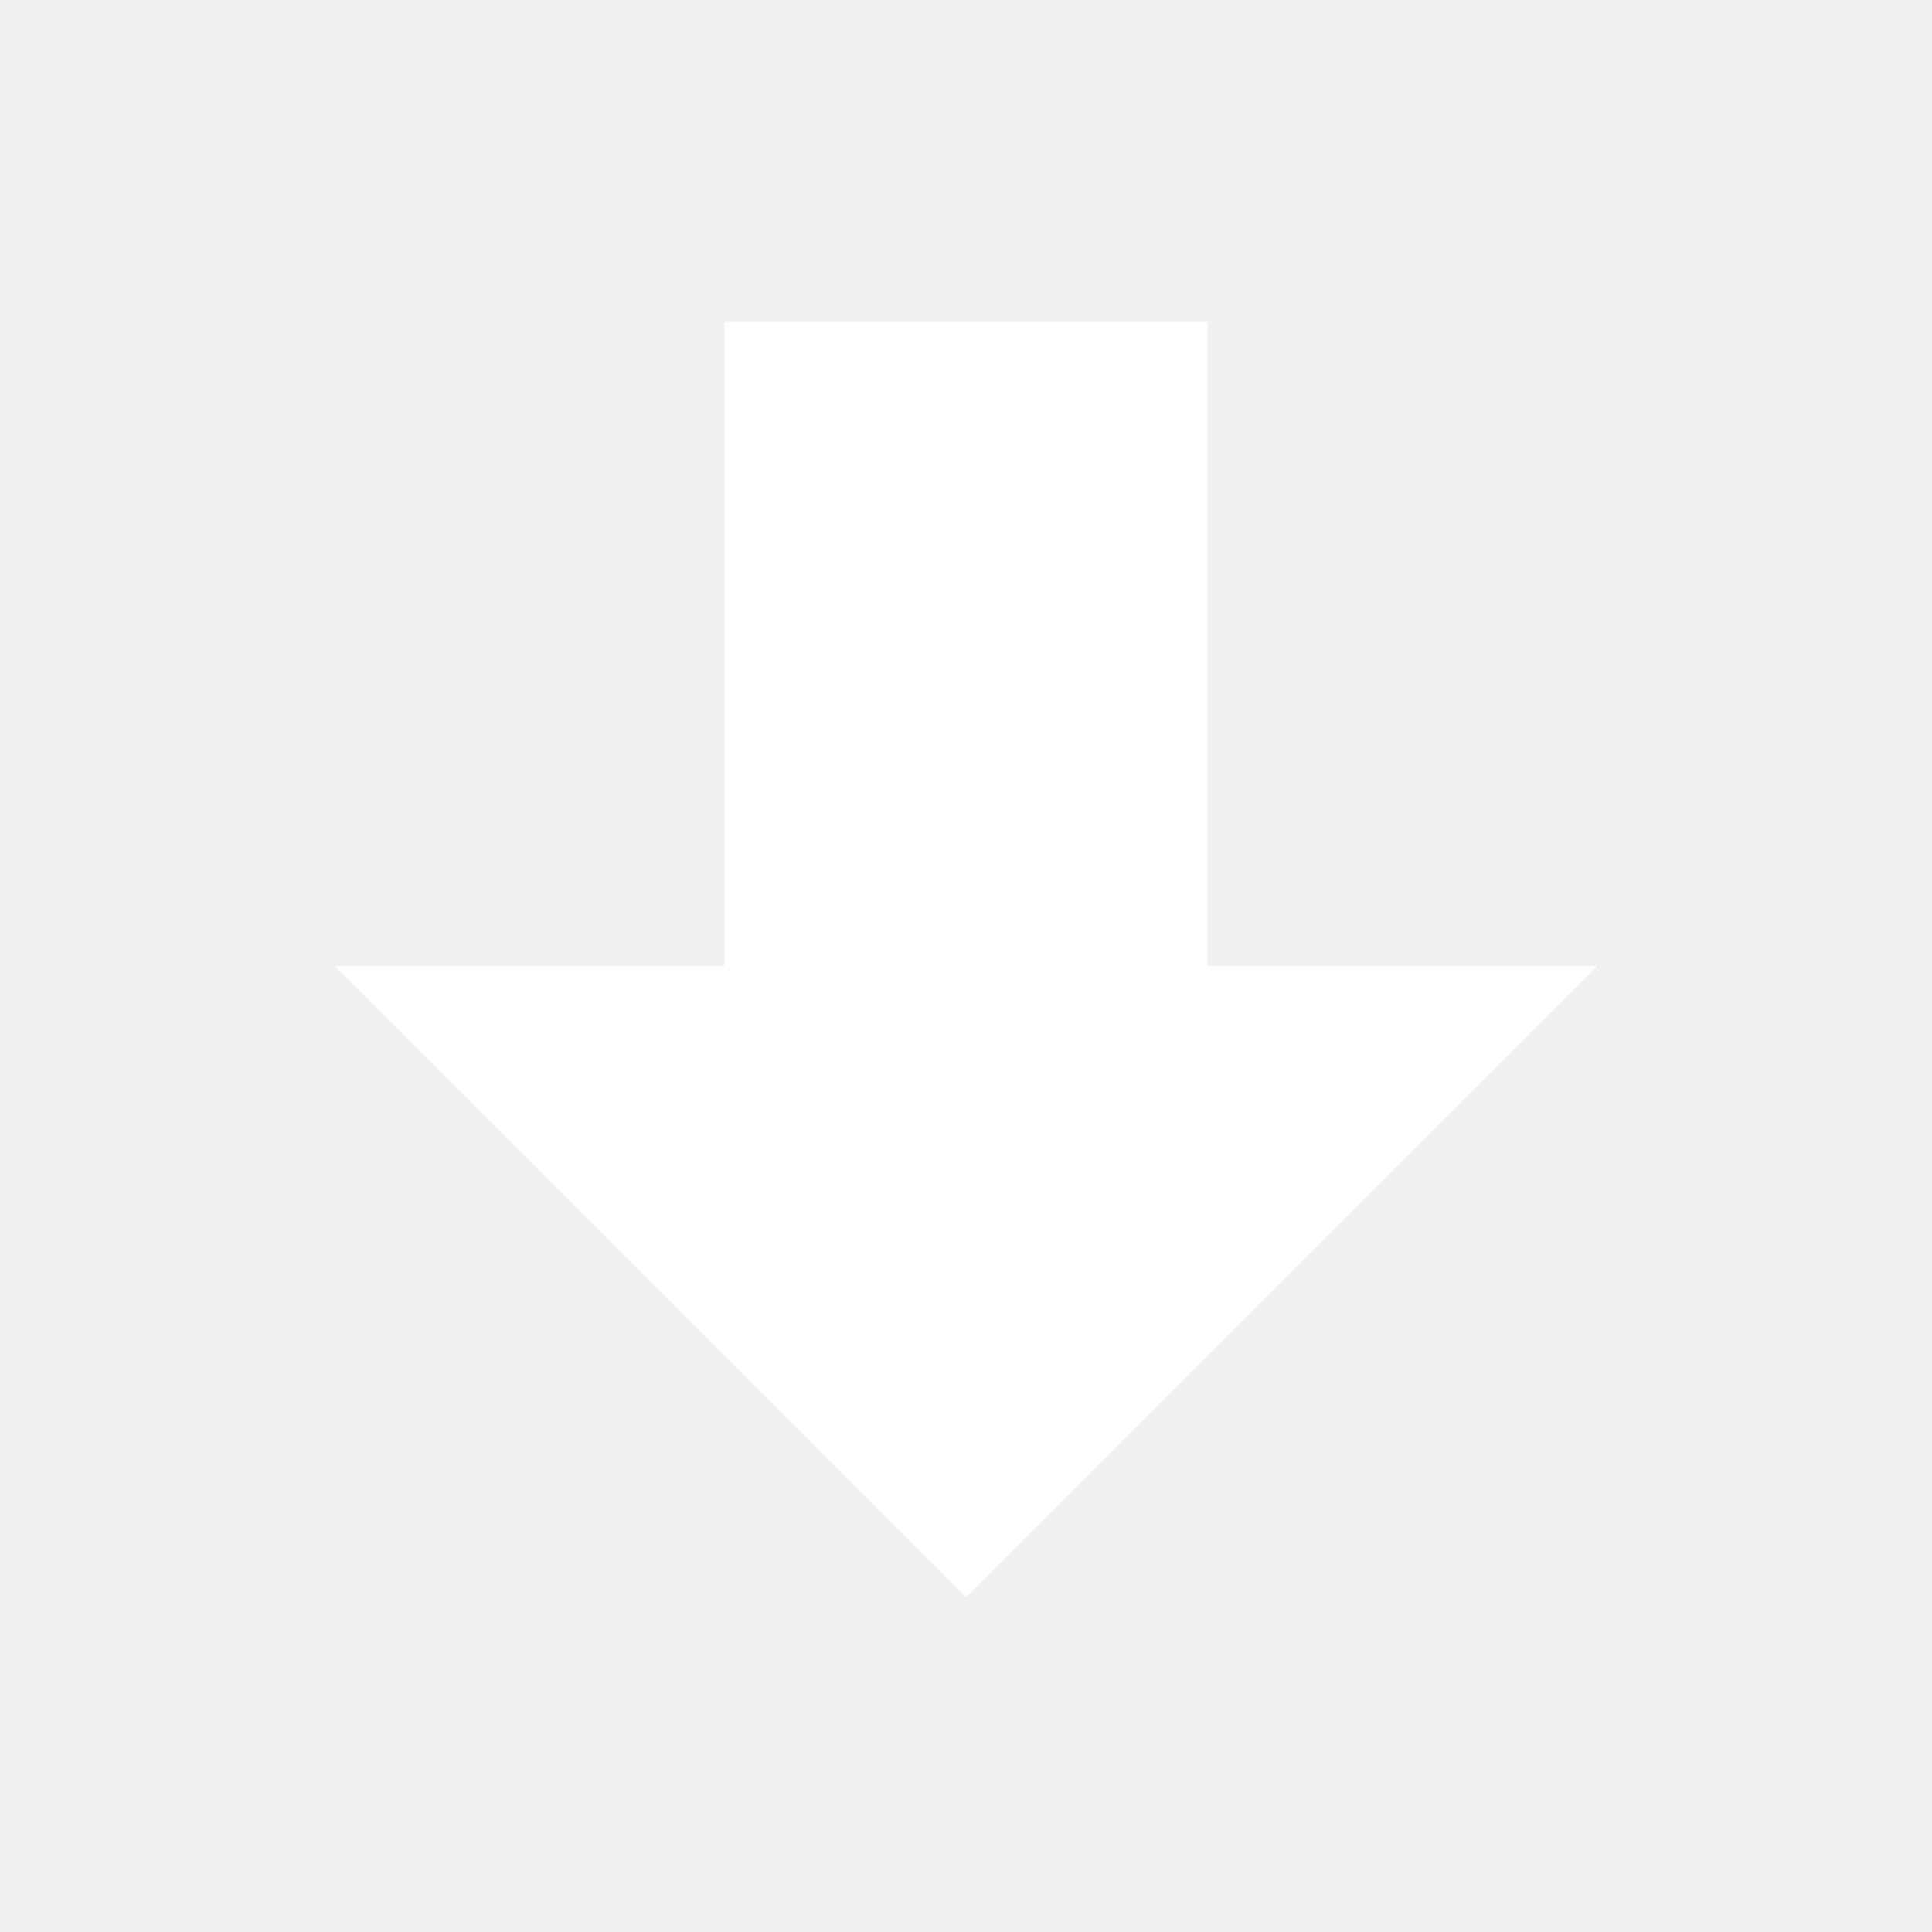
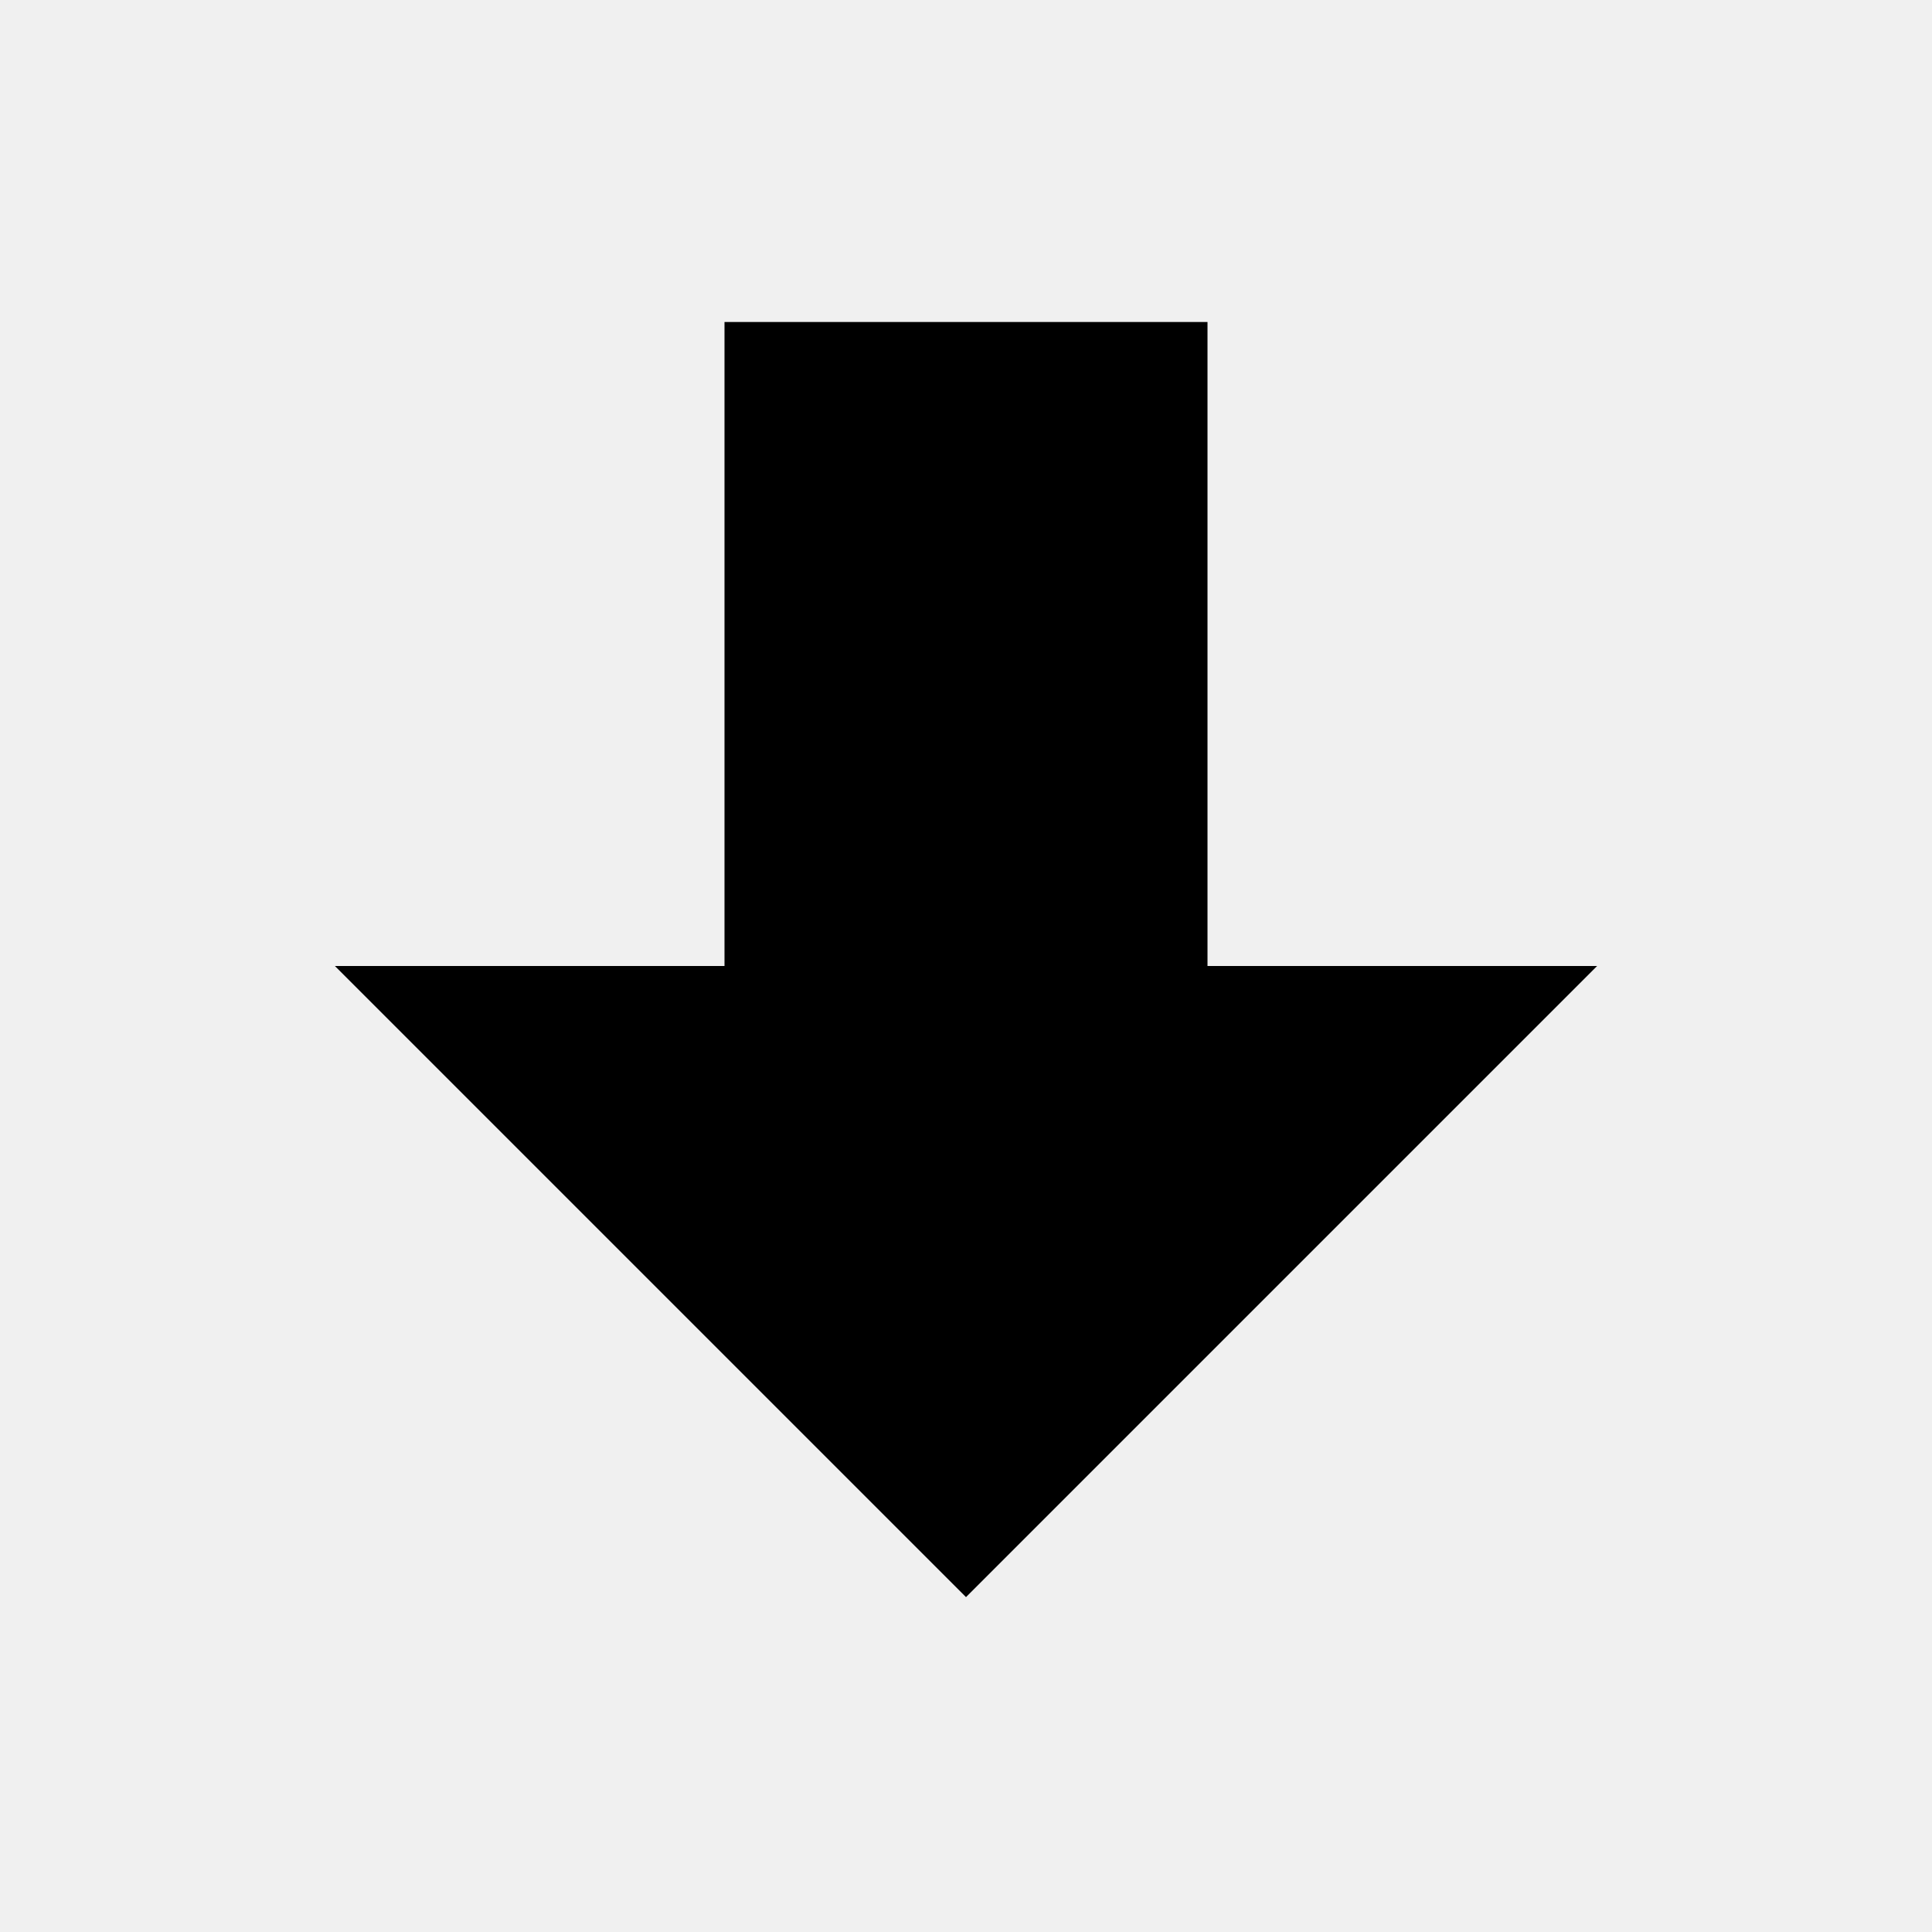
<svg xmlns="http://www.w3.org/2000/svg" viewBox="0 0 24 24">
-   <path d="M9,4H15V12H19.84L12,19.84L4.16,12H9V4Z" fill="white" />
+   <path d="M9,4H15V12H19.84L12,19.84L4.16,12H9V4Z" />
</svg>
